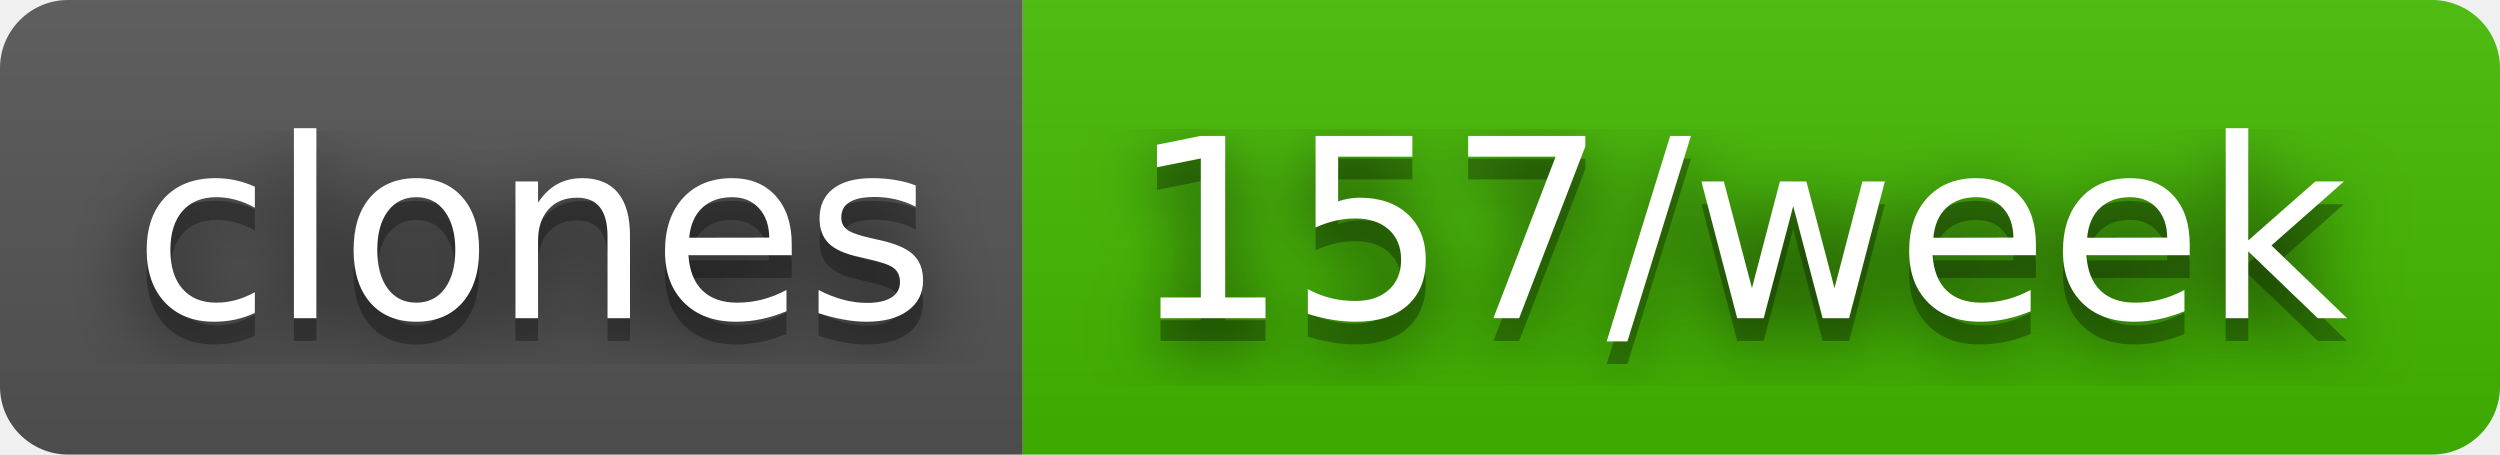
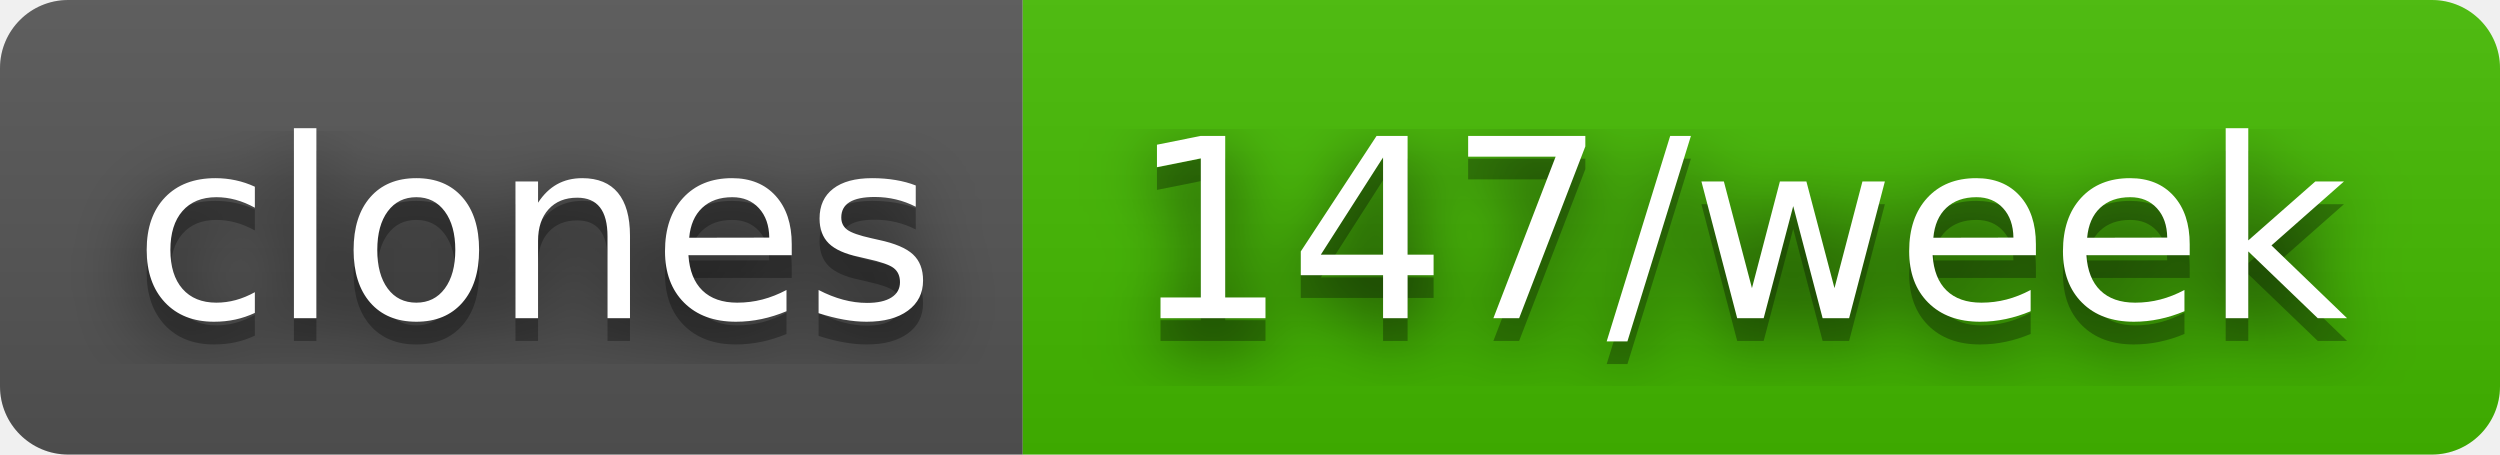
- <svg xmlns="http://www.w3.org/2000/svg" width="110" height="20" role="img" aria-label="clones: 157/week">
+ <svg xmlns="http://www.w3.org/2000/svg" width="110" height="20" role="img" aria-label="clones: 147/week">
  <filter id="blur">
    <feGaussianBlur stdDeviation="16" />
  </filter>
  <linearGradient id="s" x2="0" y2="100%">
    <stop offset="0" stop-color="#bbb" stop-opacity=".1" />
    <stop offset="1" stop-opacity=".1" />
  </linearGradient>
  <clipPath id="r">
    <rect width="110" height="20" rx="3" />
  </clipPath>
  <g clip-path="url(#r)">
    <rect width="45" height="20" fill="#555" />
    <rect x="45" width="65" height="20" fill="#4b0" />
    <rect width="110" height="20" fill="url(#s)" />
  </g>
  <g fill="#fff" text-anchor="middle" font-family="Verdana,Geneva,DejaVu Sans,sans-serif" text-rendering="geometricPrecision" font-size="110">
    <g transform="scale(.1)">
      <g aria-hidden="true" fill="#010101">
        <text x="235" y="150" fill-opacity=".8" filter="url(#blur)" textLength="350">clones</text>
        <text x="235" y="150" fill-opacity=".3" textLength="350">clones</text>
      </g>
      <text x="235" y="140" textLength="350">clones</text>
    </g>
    <g transform="scale(.1)">
      <g aria-hidden="true" fill="#010101">
-         <text x="765" y="150" fill-opacity=".8" filter="url(#blur)" textLength="550">157/week</text>
-         <text x="765" y="150" fill-opacity=".3" textLength="550">157/week</text>
+         <text x="765" y="150" fill-opacity=".8" filter="url(#blur)" textLength="550">147/week</text>
+         <text x="765" y="150" fill-opacity=".3" textLength="550">147/week</text>
      </g>
-       <text x="765" y="140" textLength="550">157/week</text>
+       <text x="765" y="140" textLength="550">147/week</text>
    </g>
  </g>
</svg>
